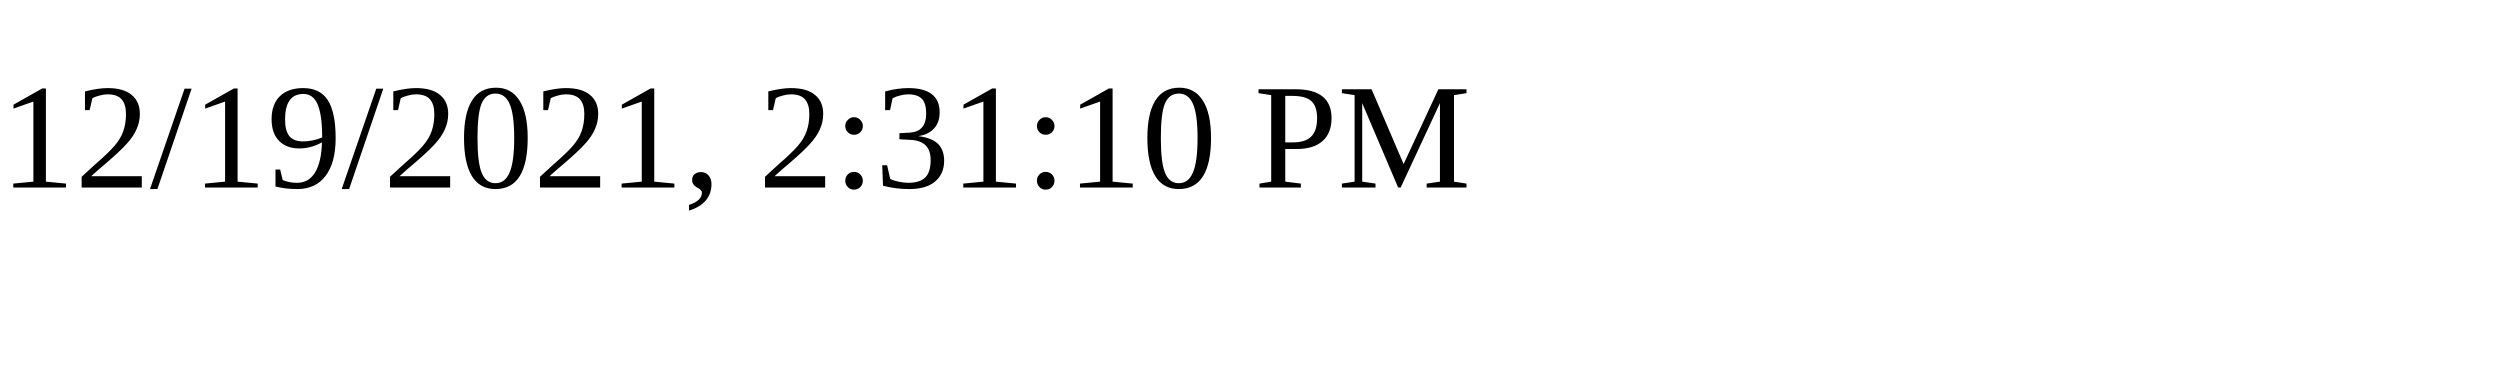
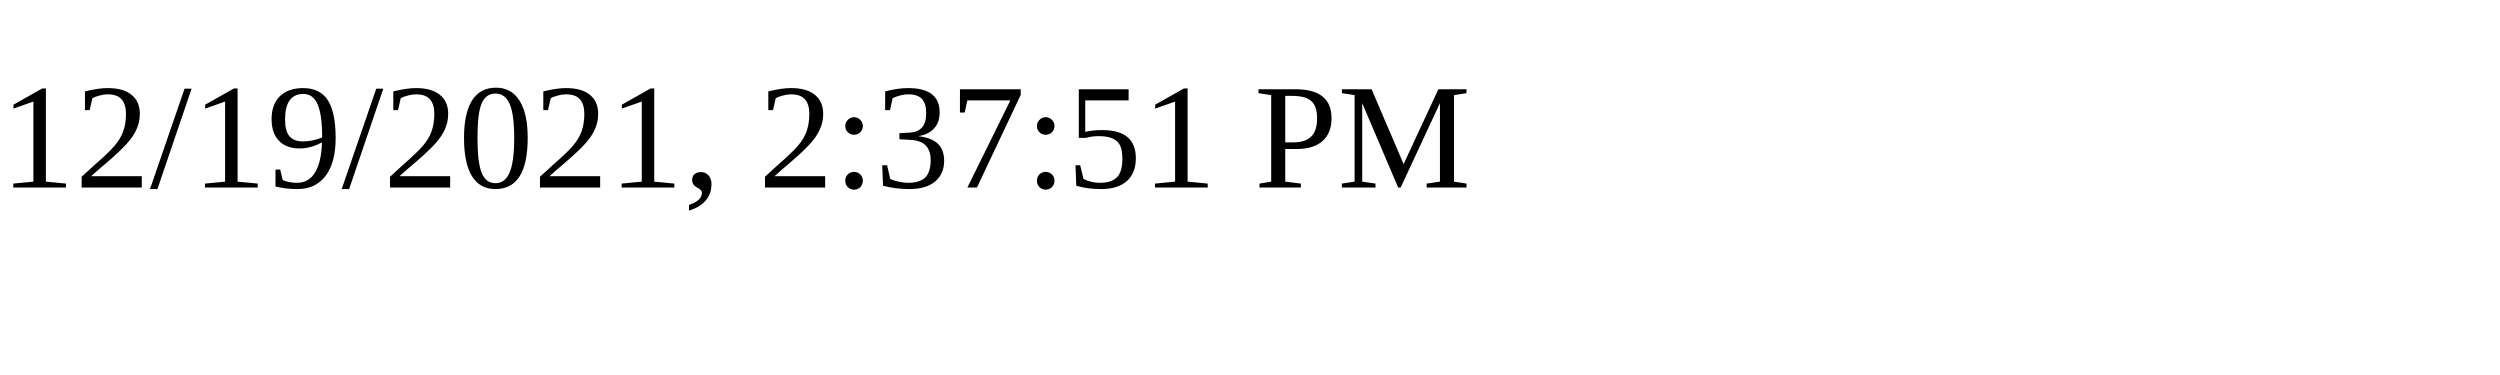
<svg xmlns="http://www.w3.org/2000/svg" height="30" width="200">
-   <text x="0" y="15">12/19/2021, 2:31:10 PM</text>
+   <text x="0" y="15">12/19/2021, 2:37:51 PM</text>
</svg>
